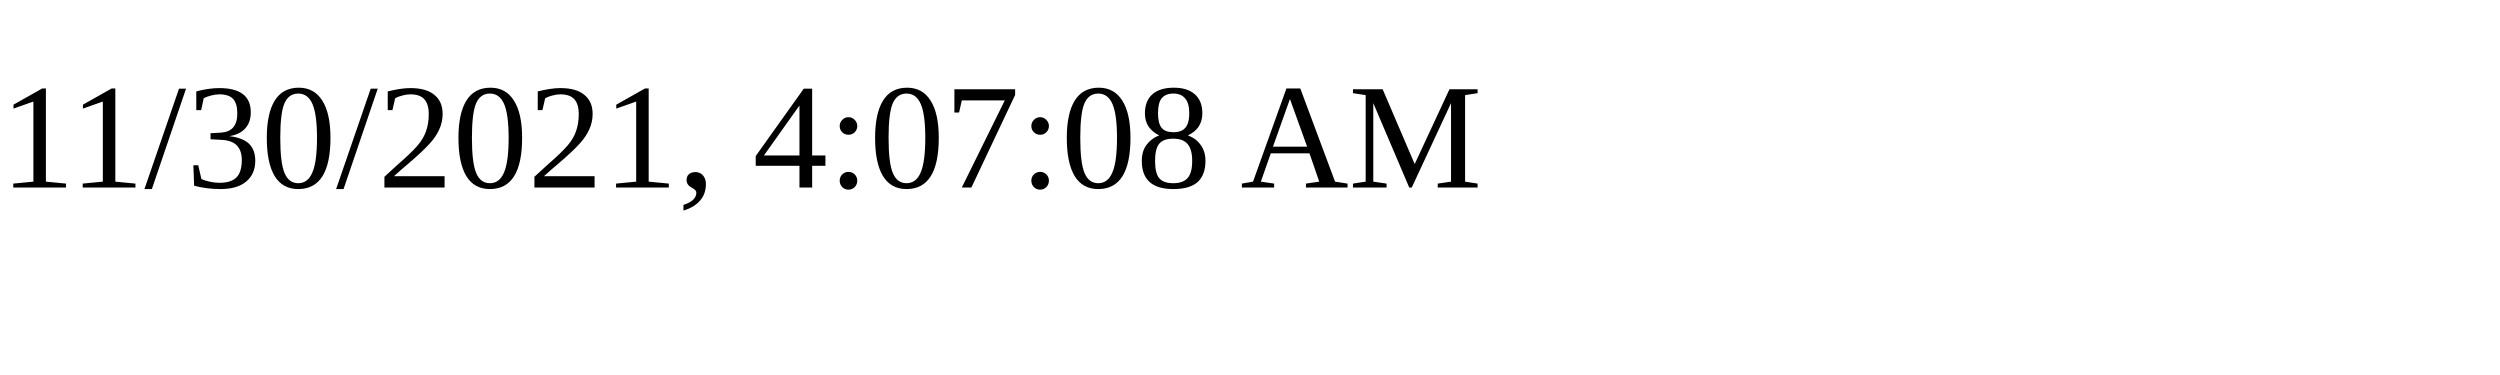
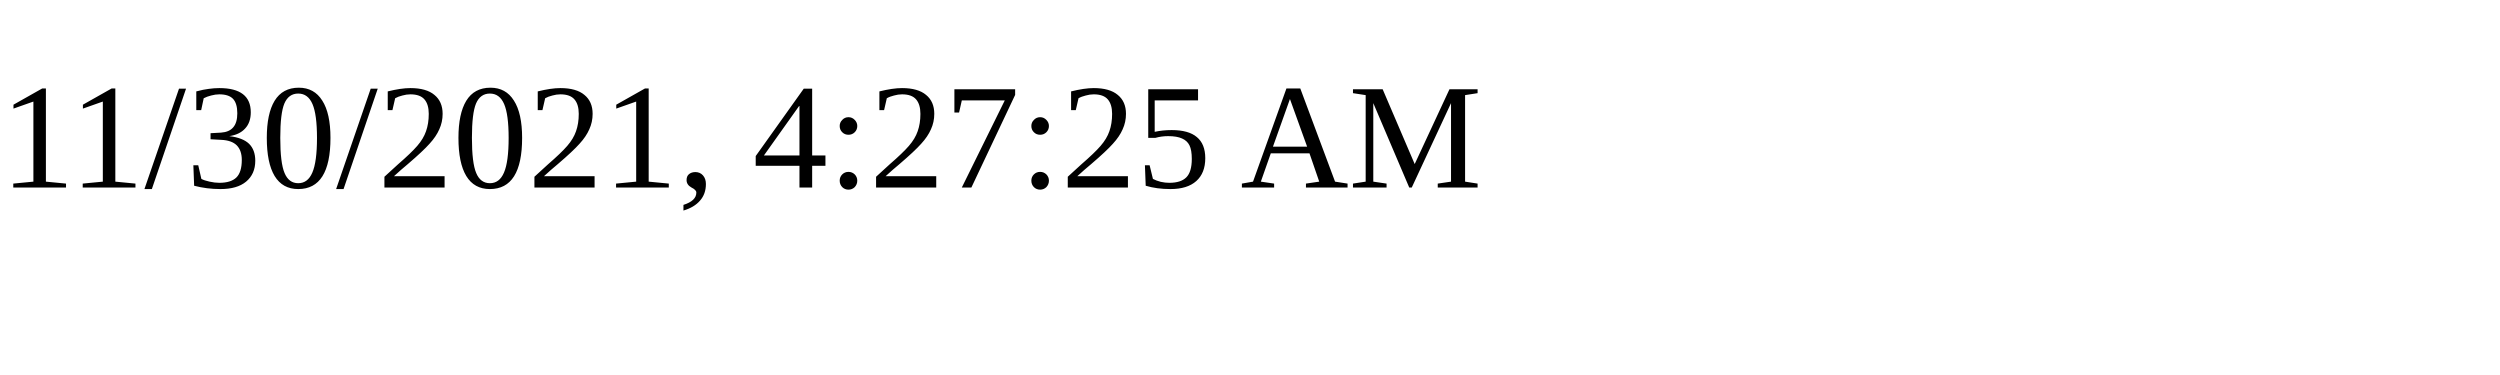
<svg xmlns="http://www.w3.org/2000/svg" height="30" width="200">
-   <text x="0" y="15">11/30/2021, 4:07:08 AM</text>
+   <text x="0" y="15">11/30/2021, 4:27:25 AM</text>
</svg>
